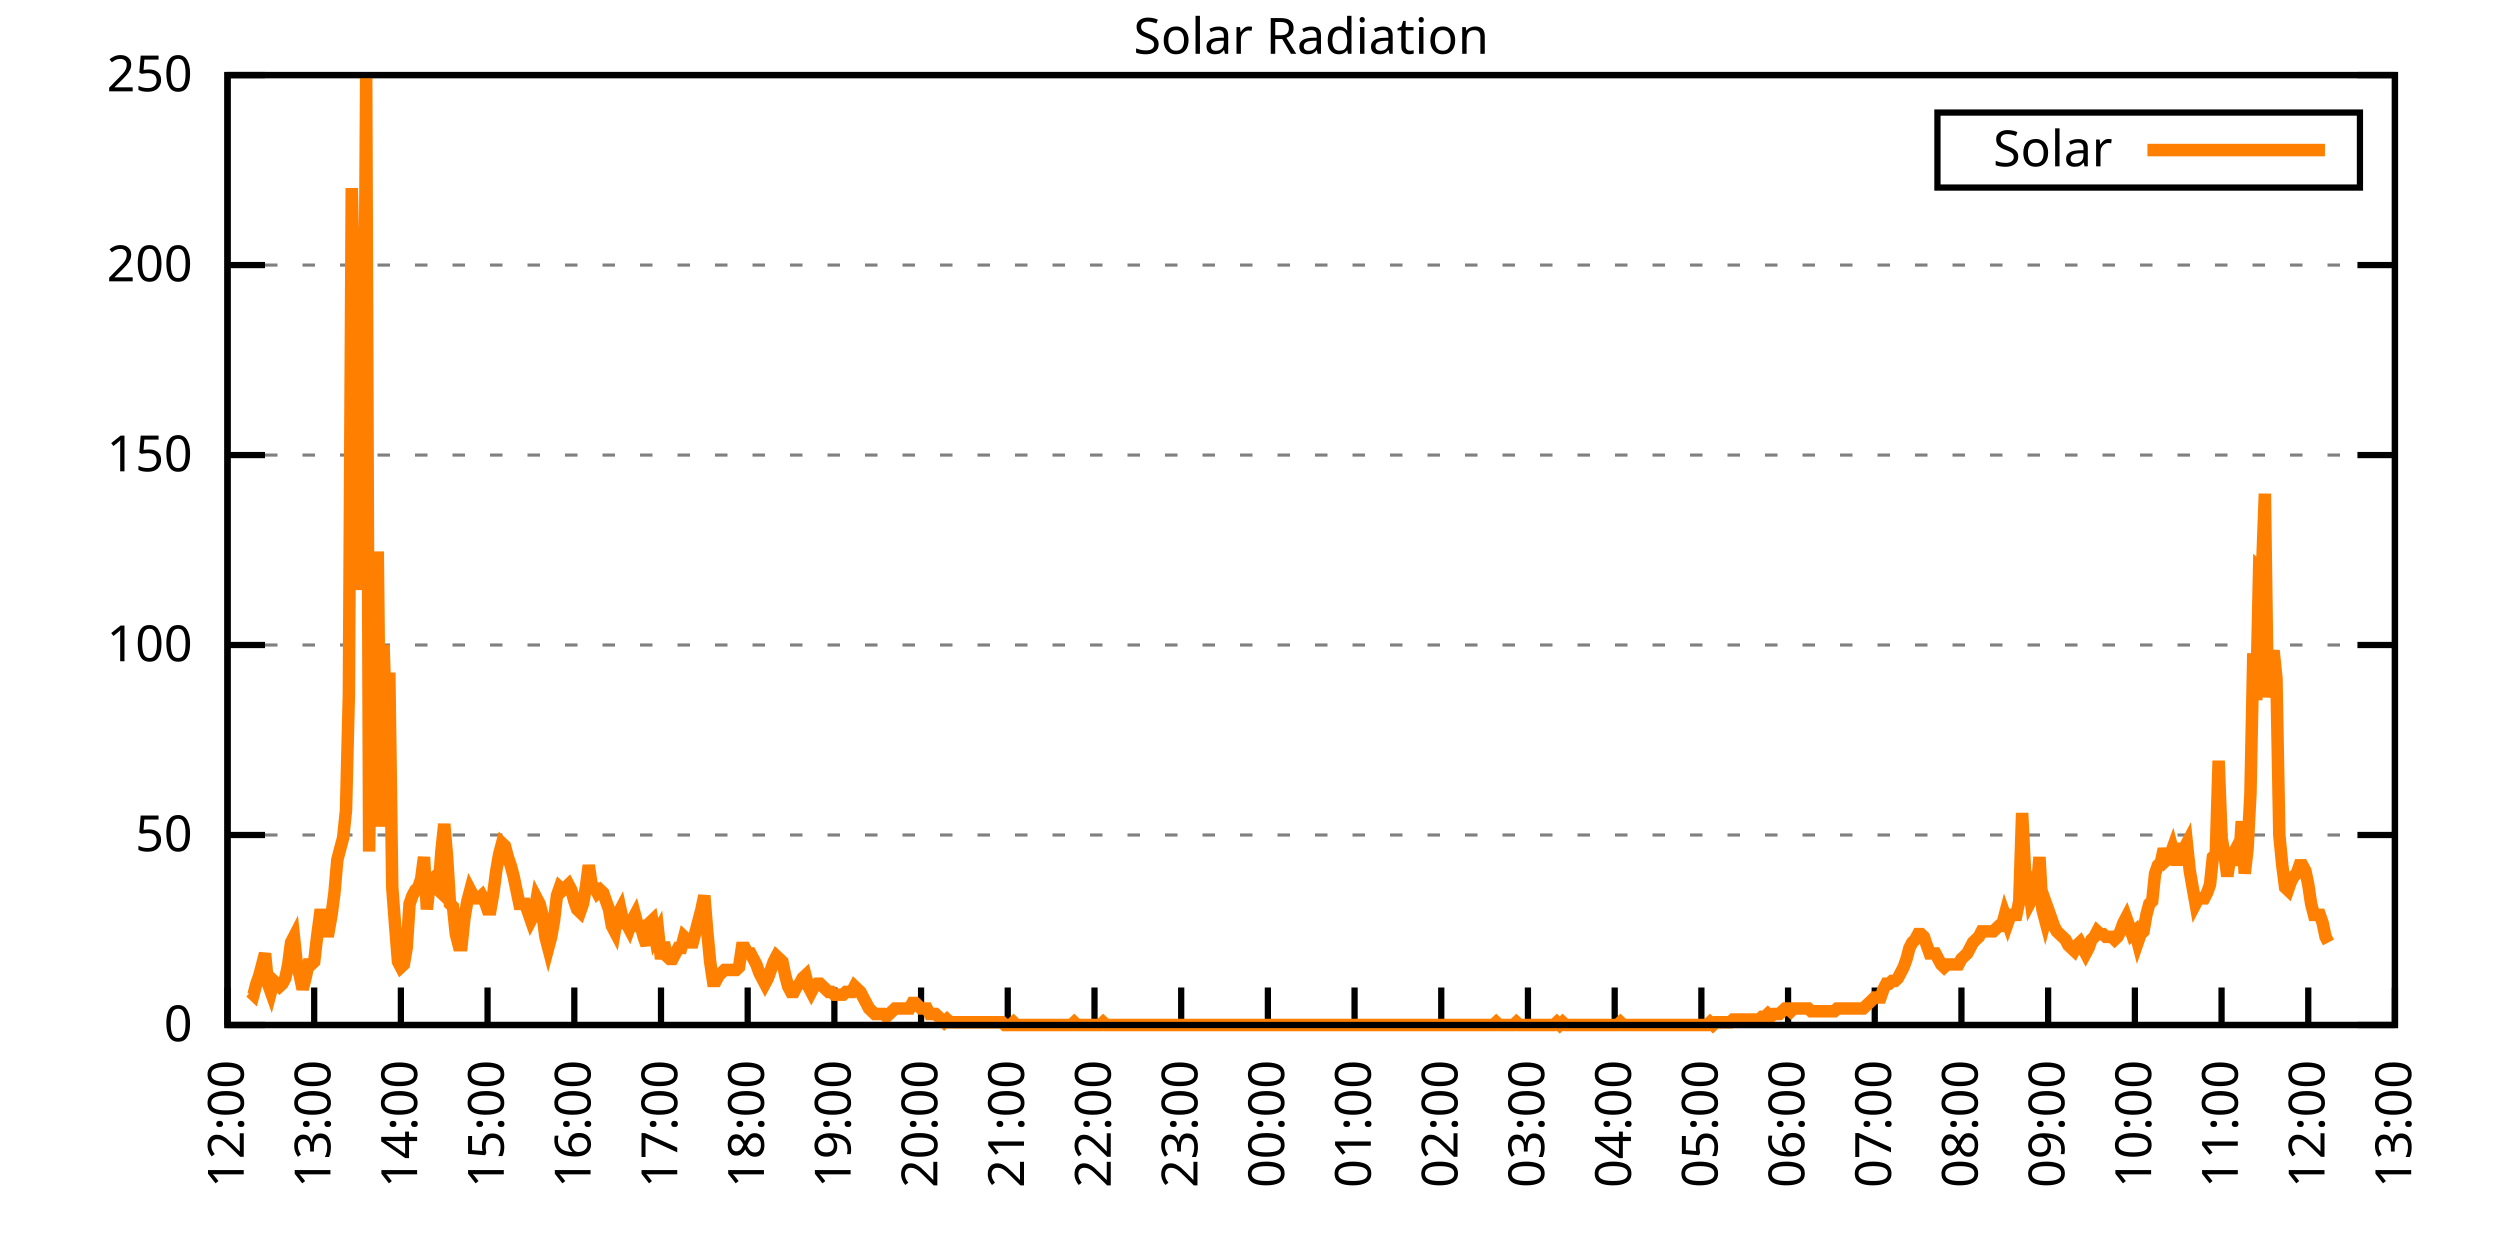
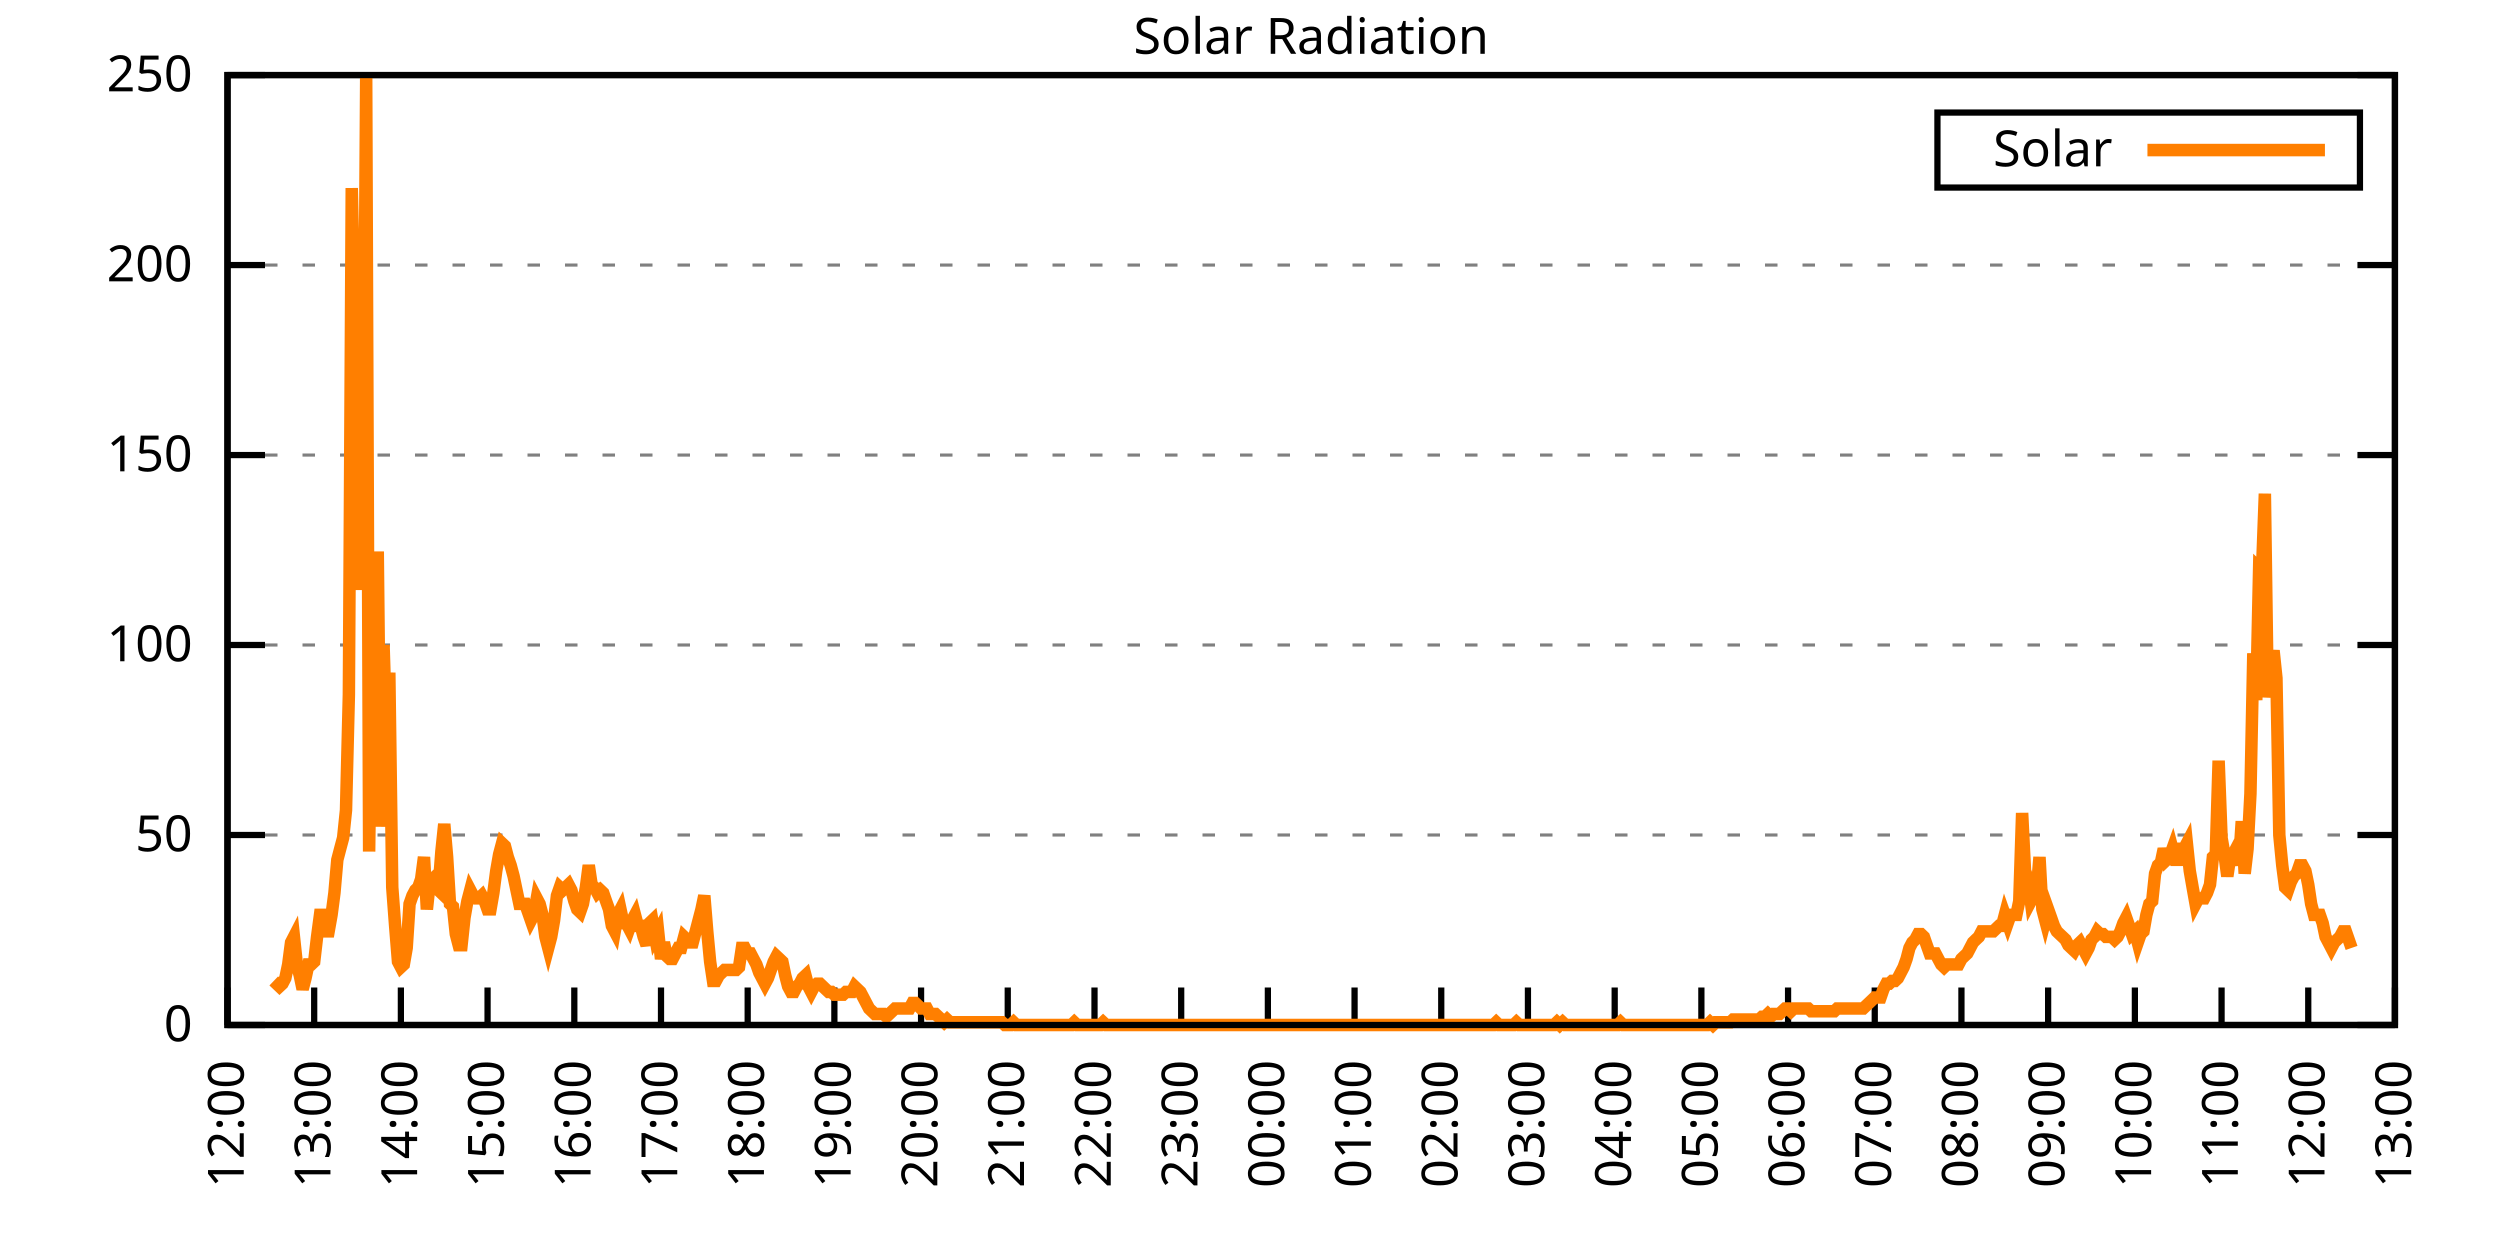
<svg xmlns="http://www.w3.org/2000/svg" xmlns:xlink="http://www.w3.org/1999/xlink" width="400" height="200" viewBox="0 0 400 200">
  <g id="gnuplot_canvas">
    <rect x="0" y="0" width="400" height="200" fill="none" />
    <defs>
      <circle id="gpDot" r="0.5" stroke-width="0.5" stroke="currentColor" />
      <path id="gpPt0" stroke-width="0.333" stroke="currentColor" d="M-1,0 h2 M0,-1 v2" />
      <path id="gpPt1" stroke-width="0.333" stroke="currentColor" d="M-1,-1 L1,1 M1,-1 L-1,1" />
      <path id="gpPt2" stroke-width="0.333" stroke="currentColor" d="M-1,0 L1,0 M0,-1 L0,1 M-1,-1 L1,1 M-1,1 L1,-1" />
      <rect id="gpPt3" stroke-width="0.333" stroke="currentColor" x="-1" y="-1" width="2" height="2" />
      <rect id="gpPt4" stroke-width="0.333" stroke="currentColor" fill="currentColor" x="-1" y="-1" width="2" height="2" />
      <circle id="gpPt5" stroke-width="0.333" stroke="currentColor" cx="0" cy="0" r="1" />
      <use xlink:href="#gpPt5" id="gpPt6" fill="currentColor" stroke="none" />
      <path id="gpPt7" stroke-width="0.333" stroke="currentColor" d="M0,-1.33 L-1.33,0.67 L1.33,0.67 z" />
      <use xlink:href="#gpPt7" id="gpPt8" fill="currentColor" stroke="none" />
      <use xlink:href="#gpPt7" id="gpPt9" stroke="currentColor" transform="rotate(180)" />
      <use xlink:href="#gpPt9" id="gpPt10" fill="currentColor" stroke="none" />
      <use xlink:href="#gpPt3" id="gpPt11" stroke="currentColor" transform="rotate(45)" />
      <use xlink:href="#gpPt11" id="gpPt12" fill="currentColor" stroke="none" />
      <path id="gpPt13" stroke-width="0.333" stroke="currentColor" d="M0,1.330 L1.265,0.411 L0.782,-1.067 L-0.782,-1.076 L-1.265,0.411 z" />
      <use xlink:href="#gpPt13" id="gpPt14" fill="currentColor" stroke="none" />
      <filter id="textbox" filterUnits="objectBoundingBox" x="0" y="0" height="1" width="1">
        <feFlood flood-color="white" flood-opacity="1" result="bgnd" />
        <feComposite in="SourceGraphic" in2="bgnd" operator="atop" />
      </filter>
      <filter id="greybox" filterUnits="objectBoundingBox" x="0" y="0" height="1" width="1">
        <feFlood flood-color="lightgrey" flood-opacity="1" result="grey" />
        <feComposite in="SourceGraphic" in2="grey" operator="atop" />
      </filter>
    </defs>
    <g fill="none" color="white" stroke="currentColor" stroke-width="1.00" stroke-linecap="butt" stroke-linejoin="miter">
</g>
    <g fill="none" color="black" stroke="currentColor" stroke-width="1.00" stroke-linecap="butt" stroke-linejoin="miter">
      <g stroke="none" shape-rendering="crispEdges">
        <polygon fill="rgb(255, 255, 255)" points="36.40,164.00 383.18,164.00 383.18,12.02 36.40,12.02 " />
      </g>
    </g>
    <g fill="none" color="black" stroke="currentColor" stroke-width="1.00" stroke-linecap="butt" stroke-linejoin="miter">
</g>
    <g fill="none" color="black" stroke="black" stroke-width="0.50" stroke-linecap="butt" stroke-linejoin="miter">
</g>
    <g fill="none" color="gray" stroke="currentColor" stroke-width="0.50" stroke-linecap="butt" stroke-linejoin="miter">
      <path stroke="gray" stroke-dasharray="2,4" class="gridline" d="M36.40,164.00 L383.19,164.00  " />
    </g>
    <g fill="none" color="gray" stroke="gray" stroke-width="1.00" stroke-linecap="butt" stroke-linejoin="miter">
</g>
    <g fill="none" color="black" stroke="currentColor" stroke-width="1.00" stroke-linecap="butt" stroke-linejoin="miter">
      <path stroke="black" d="M36.40,164.00 L42.40,164.00 M383.19,164.00 L377.19,164.00  " />
      <g transform="translate(30.80,166.60)" stroke="none" fill="black" font-family="Sans" font-size="8.00" text-anchor="end">
        <text>
          <tspan font-family="Sans"> 0</tspan>
        </text>
      </g>
    </g>
    <g fill="none" color="black" stroke="currentColor" stroke-width="1.00" stroke-linecap="butt" stroke-linejoin="miter">
</g>
    <g fill="none" color="black" stroke="black" stroke-width="0.50" stroke-linecap="butt" stroke-linejoin="miter">
</g>
    <g fill="none" color="gray" stroke="currentColor" stroke-width="0.50" stroke-linecap="butt" stroke-linejoin="miter">
      <path stroke="gray" stroke-dasharray="2,4" class="gridline" d="M36.40,133.60 L383.19,133.60  " />
    </g>
    <g fill="none" color="gray" stroke="gray" stroke-width="1.00" stroke-linecap="butt" stroke-linejoin="miter">
</g>
    <g fill="none" color="black" stroke="currentColor" stroke-width="1.00" stroke-linecap="butt" stroke-linejoin="miter">
      <path stroke="black" d="M36.40,133.60 L42.40,133.60 M383.19,133.60 L377.19,133.60  " />
      <g transform="translate(30.80,136.20)" stroke="none" fill="black" font-family="Sans" font-size="8.00" text-anchor="end">
        <text>
          <tspan font-family="Sans"> 50</tspan>
        </text>
      </g>
    </g>
    <g fill="none" color="black" stroke="currentColor" stroke-width="1.00" stroke-linecap="butt" stroke-linejoin="miter">
</g>
    <g fill="none" color="black" stroke="black" stroke-width="0.50" stroke-linecap="butt" stroke-linejoin="miter">
</g>
    <g fill="none" color="gray" stroke="currentColor" stroke-width="0.50" stroke-linecap="butt" stroke-linejoin="miter">
      <path stroke="gray" stroke-dasharray="2,4" class="gridline" d="M36.40,103.20 L383.19,103.20  " />
    </g>
    <g fill="none" color="gray" stroke="gray" stroke-width="1.00" stroke-linecap="butt" stroke-linejoin="miter">
</g>
    <g fill="none" color="black" stroke="currentColor" stroke-width="1.00" stroke-linecap="butt" stroke-linejoin="miter">
      <path stroke="black" d="M36.40,103.20 L42.40,103.20 M383.19,103.20 L377.19,103.20  " />
      <g transform="translate(30.80,105.80)" stroke="none" fill="black" font-family="Sans" font-size="8.00" text-anchor="end">
        <text>
          <tspan font-family="Sans"> 100</tspan>
        </text>
      </g>
    </g>
    <g fill="none" color="black" stroke="currentColor" stroke-width="1.00" stroke-linecap="butt" stroke-linejoin="miter">
</g>
    <g fill="none" color="black" stroke="black" stroke-width="0.50" stroke-linecap="butt" stroke-linejoin="miter">
</g>
    <g fill="none" color="gray" stroke="currentColor" stroke-width="0.50" stroke-linecap="butt" stroke-linejoin="miter">
      <path stroke="gray" stroke-dasharray="2,4" class="gridline" d="M36.40,72.81 L383.19,72.81  " />
    </g>
    <g fill="none" color="gray" stroke="gray" stroke-width="1.00" stroke-linecap="butt" stroke-linejoin="miter">
</g>
    <g fill="none" color="black" stroke="currentColor" stroke-width="1.00" stroke-linecap="butt" stroke-linejoin="miter">
      <path stroke="black" d="M36.40,72.81 L42.40,72.81 M383.19,72.81 L377.19,72.81  " />
      <g transform="translate(30.80,75.41)" stroke="none" fill="black" font-family="Sans" font-size="8.00" text-anchor="end">
        <text>
          <tspan font-family="Sans"> 150</tspan>
        </text>
      </g>
    </g>
    <g fill="none" color="black" stroke="currentColor" stroke-width="1.00" stroke-linecap="butt" stroke-linejoin="miter">
</g>
    <g fill="none" color="black" stroke="black" stroke-width="0.50" stroke-linecap="butt" stroke-linejoin="miter">
</g>
    <g fill="none" color="gray" stroke="currentColor" stroke-width="0.50" stroke-linecap="butt" stroke-linejoin="miter">
      <path stroke="gray" stroke-dasharray="2,4" class="gridline" d="M36.40,42.41 L383.19,42.41  " />
    </g>
    <g fill="none" color="gray" stroke="gray" stroke-width="1.00" stroke-linecap="butt" stroke-linejoin="miter">
</g>
    <g fill="none" color="black" stroke="currentColor" stroke-width="1.00" stroke-linecap="butt" stroke-linejoin="miter">
      <path stroke="black" d="M36.40,42.41 L42.40,42.41 M383.19,42.41 L377.19,42.41  " />
      <g transform="translate(30.80,45.01)" stroke="none" fill="black" font-family="Sans" font-size="8.00" text-anchor="end">
        <text>
          <tspan font-family="Sans"> 200</tspan>
        </text>
      </g>
    </g>
    <g fill="none" color="black" stroke="currentColor" stroke-width="1.00" stroke-linecap="butt" stroke-linejoin="miter">
</g>
    <g fill="none" color="black" stroke="black" stroke-width="0.50" stroke-linecap="butt" stroke-linejoin="miter">
</g>
    <g fill="none" color="gray" stroke="currentColor" stroke-width="0.50" stroke-linecap="butt" stroke-linejoin="miter">
      <path stroke="gray" stroke-dasharray="2,4" class="gridline" d="M36.40,12.01 L383.19,12.01  " />
    </g>
    <g fill="none" color="gray" stroke="gray" stroke-width="1.00" stroke-linecap="butt" stroke-linejoin="miter">
</g>
    <g fill="none" color="black" stroke="currentColor" stroke-width="1.00" stroke-linecap="butt" stroke-linejoin="miter">
      <path stroke="black" d="M36.40,12.01 L42.40,12.01 M383.19,12.01 L377.19,12.01  " />
      <g transform="translate(30.80,14.61)" stroke="none" fill="black" font-family="Sans" font-size="8.00" text-anchor="end">
        <text>
          <tspan font-family="Sans"> 250</tspan>
        </text>
      </g>
    </g>
    <g fill="none" color="black" stroke="currentColor" stroke-width="1.00" stroke-linecap="butt" stroke-linejoin="miter">
      <path stroke="black" d="M36.40,164.00 L36.40,158.00  " />
      <g transform="translate(39.00,169.60) rotate(270.00)" stroke="none" fill="black" font-family="Sans" font-size="8.00" text-anchor="end">
        <text>
          <tspan font-family="Sans">12:00</tspan>
        </text>
      </g>
    </g>
    <g fill="none" color="black" stroke="currentColor" stroke-width="1.00" stroke-linecap="butt" stroke-linejoin="miter">
      <path stroke="black" d="M50.27,164.00 L50.27,158.00  " />
      <g transform="translate(52.87,169.60) rotate(270.00)" stroke="none" fill="black" font-family="Sans" font-size="8.00" text-anchor="end">
        <text>
          <tspan font-family="Sans">13:00</tspan>
        </text>
      </g>
    </g>
    <g fill="none" color="black" stroke="currentColor" stroke-width="1.00" stroke-linecap="butt" stroke-linejoin="miter">
      <path stroke="black" d="M64.14,164.00 L64.14,158.00  " />
      <g transform="translate(66.74,169.60) rotate(270.00)" stroke="none" fill="black" font-family="Sans" font-size="8.00" text-anchor="end">
        <text>
          <tspan font-family="Sans">14:00</tspan>
        </text>
      </g>
    </g>
    <g fill="none" color="black" stroke="currentColor" stroke-width="1.00" stroke-linecap="butt" stroke-linejoin="miter">
      <path stroke="black" d="M78.01,164.00 L78.01,158.00  " />
      <g transform="translate(80.61,169.60) rotate(270.00)" stroke="none" fill="black" font-family="Sans" font-size="8.00" text-anchor="end">
        <text>
          <tspan font-family="Sans">15:00</tspan>
        </text>
      </g>
    </g>
    <g fill="none" color="black" stroke="currentColor" stroke-width="1.00" stroke-linecap="butt" stroke-linejoin="miter">
      <path stroke="black" d="M91.89,164.00 L91.89,158.00  " />
      <g transform="translate(94.49,169.60) rotate(270.00)" stroke="none" fill="black" font-family="Sans" font-size="8.00" text-anchor="end">
        <text>
          <tspan font-family="Sans">16:00</tspan>
        </text>
      </g>
    </g>
    <g fill="none" color="black" stroke="currentColor" stroke-width="1.00" stroke-linecap="butt" stroke-linejoin="miter">
      <path stroke="black" d="M105.76,164.00 L105.76,158.00  " />
      <g transform="translate(108.36,169.60) rotate(270.00)" stroke="none" fill="black" font-family="Sans" font-size="8.00" text-anchor="end">
        <text>
          <tspan font-family="Sans">17:00</tspan>
        </text>
      </g>
    </g>
    <g fill="none" color="black" stroke="currentColor" stroke-width="1.00" stroke-linecap="butt" stroke-linejoin="miter">
      <path stroke="black" d="M119.63,164.00 L119.63,158.00  " />
      <g transform="translate(122.23,169.60) rotate(270.00)" stroke="none" fill="black" font-family="Sans" font-size="8.00" text-anchor="end">
        <text>
          <tspan font-family="Sans">18:00</tspan>
        </text>
      </g>
    </g>
    <g fill="none" color="black" stroke="currentColor" stroke-width="1.00" stroke-linecap="butt" stroke-linejoin="miter">
      <path stroke="black" d="M133.50,164.00 L133.50,158.00  " />
      <g transform="translate(136.10,169.60) rotate(270.00)" stroke="none" fill="black" font-family="Sans" font-size="8.00" text-anchor="end">
        <text>
          <tspan font-family="Sans">19:00</tspan>
        </text>
      </g>
    </g>
    <g fill="none" color="black" stroke="currentColor" stroke-width="1.00" stroke-linecap="butt" stroke-linejoin="miter">
      <path stroke="black" d="M147.37,164.00 L147.37,158.00  " />
      <g transform="translate(149.97,169.60) rotate(270.00)" stroke="none" fill="black" font-family="Sans" font-size="8.00" text-anchor="end">
        <text>
          <tspan font-family="Sans">20:00</tspan>
        </text>
      </g>
    </g>
    <g fill="none" color="black" stroke="currentColor" stroke-width="1.00" stroke-linecap="butt" stroke-linejoin="miter">
      <path stroke="black" d="M161.24,164.00 L161.24,158.00  " />
      <g transform="translate(163.84,169.60) rotate(270.00)" stroke="none" fill="black" font-family="Sans" font-size="8.00" text-anchor="end">
        <text>
          <tspan font-family="Sans">21:00</tspan>
        </text>
      </g>
    </g>
    <g fill="none" color="black" stroke="currentColor" stroke-width="1.00" stroke-linecap="butt" stroke-linejoin="miter">
      <path stroke="black" d="M175.12,164.00 L175.12,158.00  " />
      <g transform="translate(177.72,169.60) rotate(270.00)" stroke="none" fill="black" font-family="Sans" font-size="8.00" text-anchor="end">
        <text>
          <tspan font-family="Sans">22:00</tspan>
        </text>
      </g>
    </g>
    <g fill="none" color="black" stroke="currentColor" stroke-width="1.00" stroke-linecap="butt" stroke-linejoin="miter">
      <path stroke="black" d="M188.99,164.00 L188.99,158.00  " />
      <g transform="translate(191.59,169.60) rotate(270.00)" stroke="none" fill="black" font-family="Sans" font-size="8.00" text-anchor="end">
        <text>
          <tspan font-family="Sans">23:00</tspan>
        </text>
      </g>
    </g>
    <g fill="none" color="black" stroke="currentColor" stroke-width="1.00" stroke-linecap="butt" stroke-linejoin="miter">
      <path stroke="black" d="M202.86,164.00 L202.86,158.00  " />
      <g transform="translate(205.46,169.60) rotate(270.00)" stroke="none" fill="black" font-family="Sans" font-size="8.00" text-anchor="end">
        <text>
          <tspan font-family="Sans">00:00</tspan>
        </text>
      </g>
    </g>
    <g fill="none" color="black" stroke="currentColor" stroke-width="1.00" stroke-linecap="butt" stroke-linejoin="miter">
      <path stroke="black" d="M216.73,164.00 L216.73,158.00  " />
      <g transform="translate(219.33,169.60) rotate(270.00)" stroke="none" fill="black" font-family="Sans" font-size="8.00" text-anchor="end">
        <text>
          <tspan font-family="Sans">01:00</tspan>
        </text>
      </g>
    </g>
    <g fill="none" color="black" stroke="currentColor" stroke-width="1.00" stroke-linecap="butt" stroke-linejoin="miter">
      <path stroke="black" d="M230.60,164.00 L230.60,158.00  " />
      <g transform="translate(233.20,169.60) rotate(270.00)" stroke="none" fill="black" font-family="Sans" font-size="8.00" text-anchor="end">
        <text>
          <tspan font-family="Sans">02:00</tspan>
        </text>
      </g>
    </g>
    <g fill="none" color="black" stroke="currentColor" stroke-width="1.00" stroke-linecap="butt" stroke-linejoin="miter">
      <path stroke="black" d="M244.47,164.00 L244.47,158.00  " />
      <g transform="translate(247.07,169.60) rotate(270.00)" stroke="none" fill="black" font-family="Sans" font-size="8.00" text-anchor="end">
        <text>
          <tspan font-family="Sans">03:00</tspan>
        </text>
      </g>
    </g>
    <g fill="none" color="black" stroke="currentColor" stroke-width="1.00" stroke-linecap="butt" stroke-linejoin="miter">
      <path stroke="black" d="M258.35,164.00 L258.35,158.00  " />
      <g transform="translate(260.95,169.60) rotate(270.00)" stroke="none" fill="black" font-family="Sans" font-size="8.00" text-anchor="end">
        <text>
          <tspan font-family="Sans">04:00</tspan>
        </text>
      </g>
    </g>
    <g fill="none" color="black" stroke="currentColor" stroke-width="1.00" stroke-linecap="butt" stroke-linejoin="miter">
      <path stroke="black" d="M272.22,164.00 L272.22,158.00  " />
      <g transform="translate(274.82,169.60) rotate(270.00)" stroke="none" fill="black" font-family="Sans" font-size="8.00" text-anchor="end">
        <text>
          <tspan font-family="Sans">05:00</tspan>
        </text>
      </g>
    </g>
    <g fill="none" color="black" stroke="currentColor" stroke-width="1.00" stroke-linecap="butt" stroke-linejoin="miter">
      <path stroke="black" d="M286.09,164.00 L286.09,158.00  " />
      <g transform="translate(288.69,169.60) rotate(270.00)" stroke="none" fill="black" font-family="Sans" font-size="8.00" text-anchor="end">
        <text>
          <tspan font-family="Sans">06:00</tspan>
        </text>
      </g>
    </g>
    <g fill="none" color="black" stroke="currentColor" stroke-width="1.00" stroke-linecap="butt" stroke-linejoin="miter">
      <path stroke="black" d="M299.96,164.00 L299.96,158.00  " />
      <g transform="translate(302.56,169.60) rotate(270.00)" stroke="none" fill="black" font-family="Sans" font-size="8.00" text-anchor="end">
        <text>
          <tspan font-family="Sans">07:00</tspan>
        </text>
      </g>
    </g>
    <g fill="none" color="black" stroke="currentColor" stroke-width="1.00" stroke-linecap="butt" stroke-linejoin="miter">
      <path stroke="black" d="M313.83,164.00 L313.83,158.00  " />
      <g transform="translate(316.43,169.60) rotate(270.00)" stroke="none" fill="black" font-family="Sans" font-size="8.00" text-anchor="end">
        <text>
          <tspan font-family="Sans">08:00</tspan>
        </text>
      </g>
    </g>
    <g fill="none" color="black" stroke="currentColor" stroke-width="1.00" stroke-linecap="butt" stroke-linejoin="miter">
      <path stroke="black" d="M327.70,164.00 L327.70,158.00  " />
      <g transform="translate(330.30,169.60) rotate(270.00)" stroke="none" fill="black" font-family="Sans" font-size="8.00" text-anchor="end">
        <text>
          <tspan font-family="Sans">09:00</tspan>
        </text>
      </g>
    </g>
    <g fill="none" color="black" stroke="currentColor" stroke-width="1.00" stroke-linecap="butt" stroke-linejoin="miter">
      <path stroke="black" d="M341.58,164.00 L341.58,158.00  " />
      <g transform="translate(344.18,169.60) rotate(270.00)" stroke="none" fill="black" font-family="Sans" font-size="8.00" text-anchor="end">
        <text>
          <tspan font-family="Sans">10:00</tspan>
        </text>
      </g>
    </g>
    <g fill="none" color="black" stroke="currentColor" stroke-width="1.00" stroke-linecap="butt" stroke-linejoin="miter">
      <path stroke="black" d="M355.45,164.00 L355.45,158.00  " />
      <g transform="translate(358.05,169.60) rotate(270.00)" stroke="none" fill="black" font-family="Sans" font-size="8.00" text-anchor="end">
        <text>
          <tspan font-family="Sans">11:00</tspan>
        </text>
      </g>
    </g>
    <g fill="none" color="black" stroke="currentColor" stroke-width="1.00" stroke-linecap="butt" stroke-linejoin="miter">
      <path stroke="black" d="M369.32,164.00 L369.32,158.00  " />
      <g transform="translate(371.92,169.60) rotate(270.00)" stroke="none" fill="black" font-family="Sans" font-size="8.00" text-anchor="end">
        <text>
          <tspan font-family="Sans">12:00</tspan>
        </text>
      </g>
    </g>
    <g fill="none" color="black" stroke="currentColor" stroke-width="1.00" stroke-linecap="butt" stroke-linejoin="miter">
      <path stroke="black" d="M383.19,164.00 L383.19,158.00  " />
      <g transform="translate(385.79,169.60) rotate(270.00)" stroke="none" fill="black" font-family="Sans" font-size="8.00" text-anchor="end">
        <text>
          <tspan font-family="Sans">13:00</tspan>
        </text>
      </g>
    </g>
    <g fill="none" color="black" stroke="currentColor" stroke-width="1.00" stroke-linecap="butt" stroke-linejoin="miter">
</g>
    <g fill="none" color="black" stroke="currentColor" stroke-width="1.00" stroke-linecap="butt" stroke-linejoin="miter">
      <path stroke="black" d="M36.40,12.01 L36.40,164.00 L383.19,164.00 L383.19,12.01 L36.40,12.01 Z  " />
    </g>
    <g fill="none" color="black" stroke="currentColor" stroke-width="1.00" stroke-linecap="butt" stroke-linejoin="miter">
</g>
    <g fill="none" color="black" stroke="currentColor" stroke-width="1.00" stroke-linecap="butt" stroke-linejoin="miter">
      <path stroke="black" d="M309.99,30.01 L309.99,18.01 L377.59,18.01 L377.59,30.01 L309.99,30.01 Z  " />
    </g>
    <g id="Solar_Radiation_plot_1">
      <g fill="none" color="white" stroke="black" stroke-width="2.00" stroke-linecap="butt" stroke-linejoin="miter">
</g>
      <g fill="none" color="black" stroke="currentColor" stroke-width="2.00" stroke-linecap="butt" stroke-linejoin="miter">
        <g transform="translate(337.99,26.61)" stroke="none" fill="black" font-family="Sans" font-size="8.00" text-anchor="end">
          <text>
            <tspan font-family="Sans">Solar</tspan>
          </text>
        </g>
      </g>
      <g fill="none" color="black" stroke="currentColor" stroke-width="2.00" stroke-linecap="butt" stroke-linejoin="miter">
-         <path stroke="rgb(255, 127,   0)" d="M343.59,24.01 L371.99,24.01 M40.10,158.71 L40.56,159.15 L41.02,157.39 L41.49,156.07 L41.95,154.31 L42.41,152.55   L42.87,157.39 L43.34,158.71 L43.80,156.95 L44.26,157.39 L44.72,157.83 L45.19,157.39 L45.65,156.51 L46.11,154.31   L46.57,150.79 L47.03,149.90 L47.50,154.31 L47.96,156.07 L48.42,158.27 L48.88,156.51 L49.35,154.31 L49.81,154.31   L50.27,153.87 L50.73,149.90 L51.20,146.38 L51.66,146.38 L52.12,149.02 L52.58,149.02 L53.05,146.38 L53.51,142.86   L53.97,137.57 L54.43,135.81 L54.90,134.05 L55.36,129.64 L55.82,111.14 L56.28,30.09 L56.75,51.23 L57.21,94.40   L57.67,43.75 L58.13,80.75 L58.59,12.47 L59.06,136.25 L59.52,99.69 L59.98,123.47 L60.44,88.24 L60.91,132.28   L61.37,103.21 L61.83,117.75 L62.29,107.62 L62.76,141.98 L63.22,148.14 L63.68,153.87 L64.14,154.75 L64.61,154.31   L65.07,151.67 L65.53,144.62 L65.99,143.30 L66.46,142.42 L66.92,141.98 L67.38,140.65 L67.84,137.13 L68.30,145.50   L68.77,141.09 L69.23,140.65 L69.69,141.98 L70.15,142.42 L70.62,136.25 L71.08,131.84 L71.54,137.13 L72.00,144.62   L72.47,145.06 L72.93,149.46 L73.39,151.23 L73.85,151.23 L74.32,146.82 L74.78,144.18 L75.24,142.42 L75.70,143.30   L76.17,143.74 L76.63,143.74 L77.09,143.30 L77.55,144.18 L78.01,145.50 L78.48,145.50 L78.94,142.86 L79.40,139.33   L79.86,136.69 L80.33,134.93 L80.79,135.37 L81.25,137.13 L81.71,138.45 L82.18,140.21 L82.64,142.42 L83.10,144.62   L83.56,144.62 L84.03,144.62 L84.49,145.94 L84.95,147.26 L85.41,146.38 L85.88,143.74 L86.34,144.62 L86.80,146.38   L87.26,149.90 L87.72,151.67 L88.19,149.90 L88.65,147.26 L89.11,143.30 L89.57,141.98 L90.04,142.42 L90.50,141.98   L90.96,141.54 L91.42,142.42 L91.89,144.18 L92.35,145.50 L92.81,145.94 L93.27,144.62 L93.74,141.98 L94.20,138.45   L94.66,141.54 L95.12,141.98 L95.59,142.86 L96.05,142.42 L96.51,142.86 L96.97,144.18 L97.44,145.50 L97.90,148.14   L98.36,149.02 L98.82,146.38 L99.28,145.50 L99.75,147.70 L100.21,147.70 L100.67,148.58 L101.13,147.26 L101.60,146.38   L102.06,148.14 L102.52,148.14 L102.98,149.90 L103.45,151.23 L103.91,147.70 L104.37,147.26 L104.83,149.90 L105.30,149.02   L105.76,153.43 L106.22,150.79 L106.68,152.99 L107.15,153.43 L107.61,153.43 L108.07,152.55 L108.53,151.67 L108.99,151.67   L109.46,149.90 L109.92,150.34 L110.38,150.79 L110.84,150.79 L111.31,149.02 L111.77,147.26 L112.23,145.50 L112.69,143.30   L113.16,149.02 L113.62,153.87 L114.08,156.95 L114.54,156.95 L115.01,156.07 L115.47,155.63 L115.93,155.19 L116.39,155.19   L116.86,155.19 L117.32,155.19 L117.78,155.19 L118.24,154.75 L118.70,151.67 L119.17,151.67 L119.63,152.55 L120.09,152.55   L120.55,153.43 L121.02,154.31 L121.48,155.63 L121.94,156.51 L122.40,157.39 L122.87,156.51 L123.33,155.19 L123.79,153.87   L124.25,152.99 L124.72,153.43 L125.18,153.87 L125.64,156.07 L126.10,157.83 L126.57,158.71 L127.03,158.71 L127.49,157.83   L127.95,157.39 L128.41,156.51 L128.88,156.07 L129.34,157.83 L129.80,158.71 L130.26,157.83 L130.73,157.39 L131.19,157.39   L131.65,157.83 L132.11,158.27 L132.58,158.71 L133.04,158.71 L133.50,159.15 L133.96,159.15 L134.43,159.15 L134.89,159.15   L135.35,158.71 L135.81,158.71 L136.28,158.71 L136.74,157.83 L137.20,158.27 L137.66,158.71 L138.13,159.60 L138.59,160.48   L139.05,161.36 L139.51,161.80 L139.97,162.24 L140.44,162.24 L140.90,162.24 L141.36,162.24 L141.82,162.68 L142.29,162.24   L142.75,161.80 L143.21,161.36 L143.67,161.36 L144.14,161.36 L144.60,161.36 L145.06,161.36 L145.52,161.36 L145.99,160.48   L146.45,160.48 L146.91,160.92 L147.37,161.36 L147.84,161.36 L148.30,161.36 L148.76,162.24 L149.22,162.24 L149.68,162.24   L150.15,162.68 L150.61,163.12 L151.07,163.56 L151.53,163.12 L152.00,163.56 L152.46,163.56 L152.92,163.56 L153.38,163.56   L153.85,163.56 L154.31,163.56 L154.77,163.56 L155.23,163.56 L155.70,163.56 L156.16,163.56 L156.62,163.56 L157.08,163.56   L157.55,163.56 L158.01,163.56 L158.47,163.56 L158.93,163.56 L159.39,163.56 L159.86,163.56 L160.32,163.56 L160.78,164.00   L161.24,164.00 L161.71,164.00 L162.17,163.56 L162.63,164.00 L163.09,164.00 L163.56,164.00 L164.02,164.00 L164.48,164.00   L164.94,164.00 L165.41,164.00 L165.87,164.00 L166.33,164.00 L166.79,164.00 L167.26,164.00 L167.72,164.00 L168.18,164.00   L168.64,164.00 L169.10,164.00 L169.57,164.00 L170.03,164.00 L170.49,164.00 L170.95,164.00 L171.42,164.00 L171.88,163.56   L172.34,164.00 L172.80,164.00 L173.27,164.00 L173.73,164.00 L174.19,164.00 L174.65,164.00 L175.12,164.00 L175.58,164.00   L176.04,164.00 L176.50,163.56 L176.97,164.00 L177.43,164.00 L177.89,164.00 L178.35,164.00 L178.82,164.00 L179.28,164.00   L179.74,164.00 L180.20,164.00 L180.66,164.00 L181.13,164.00 L181.59,164.00 L182.05,164.00 L182.51,164.00 L182.98,164.00   L183.44,164.00 L183.90,164.00 L184.36,164.00 L184.83,164.00 L185.29,164.00 L185.75,164.00 L186.21,164.00 L186.68,164.00   L187.14,164.00 L187.60,164.00 L188.06,164.00 L188.53,164.00 L188.99,164.00 L189.45,164.00 L189.91,164.00 L190.37,164.00   L190.84,164.00 L191.30,164.00 L191.76,164.00 L192.22,164.00 L192.69,164.00 L193.15,164.00 L193.61,164.00 L194.07,164.00   L194.54,164.00 L195.00,164.00 L195.46,164.00 L195.92,164.00 L196.39,164.00 L196.85,164.00 L197.31,164.00 L197.77,164.00   L198.24,164.00 L198.70,164.00 L199.16,164.00 L199.62,164.00 L200.08,164.00 L200.55,164.00 L201.01,164.00 L201.47,164.00   L201.93,164.00 L202.40,164.00 L202.86,164.00 L203.32,164.00 L203.78,164.00 L204.25,164.00 L204.71,164.00 L205.17,164.00   L205.63,164.00 L206.10,164.00 L206.56,164.00 L207.02,164.00 L207.48,164.00 L207.95,164.00 L208.41,164.00 L208.87,164.00   L209.33,164.00 L209.80,164.00 L210.26,164.00 L210.72,164.00 L211.18,164.00 L211.64,164.00 L212.11,164.00 L212.57,164.00   L213.03,164.00 L213.49,164.00 L213.96,164.00 L214.42,164.00 L214.88,164.00 L215.34,164.00 L215.81,164.00 L216.27,164.00   L216.73,164.00 L217.19,164.00 L217.66,164.00 L218.12,164.00 L218.58,164.00 L219.04,164.00 L219.51,164.00 L219.97,164.00   L220.43,164.00 L220.89,164.00 L221.35,164.00 L221.82,164.00 L222.28,164.00 L222.74,164.00 L223.20,164.00 L223.67,164.00   L224.13,164.00 L224.59,164.00 L225.05,164.00 L225.52,164.00 L225.98,164.00 L226.44,164.00 L226.90,164.00 L227.37,164.00   L227.83,164.00 L228.29,164.00 L228.75,164.00 L229.22,164.00 L229.68,164.00 L230.14,164.00 L230.60,164.00 L231.06,164.00   L231.53,164.00 L231.99,164.00 L232.45,164.00 L232.91,164.00 L233.38,164.00 L233.84,164.00 L234.30,164.00 L234.76,164.00   L235.23,164.00 L235.69,164.00 L236.15,164.00 L236.61,164.00 L237.08,164.00 L237.54,164.00 L238.00,164.00 L238.46,164.00   L238.93,164.00 L239.39,163.56 L239.85,164.00 L240.31,164.00 L240.77,164.00 L241.24,164.00 L241.70,164.00 L242.16,164.00   L242.62,163.56 L243.09,164.00 L243.55,164.00 L244.01,164.00 L244.47,164.00 L244.94,164.00 L245.40,164.00 L245.86,164.00   L246.32,164.00 L246.79,164.00 L247.25,164.00 L247.71,164.00 L248.17,164.00 L248.64,164.00 L249.10,163.56 L249.56,164.00   L250.02,163.56 L250.49,164.00 L250.95,164.00 L251.41,164.00 L251.87,164.00 L252.33,164.00 L252.80,164.00 L253.26,164.00   L253.72,164.00 L254.18,164.00 L254.65,164.00 L255.11,164.00 L255.57,164.00 L256.03,164.00 L256.50,164.00 L256.96,164.00   L257.42,164.00 L257.88,164.00 L258.35,164.00 L258.81,164.00 L259.27,163.56 L259.73,164.00 L260.20,164.00 L260.66,164.00   L261.12,164.00 L261.58,164.00 L262.04,164.00 L262.51,164.00 L262.97,164.00 L263.43,164.00 L263.89,164.00 L264.36,164.00   L264.82,164.00 L265.28,164.00 L265.74,164.00 L266.21,164.00 L266.67,164.00 L267.13,164.00 L267.59,164.00 L268.06,164.00   L268.52,164.00 L268.98,164.00 L269.44,164.00 L269.91,164.00 L270.37,164.00 L270.83,164.00 L271.29,164.00 L271.75,164.00   L272.22,164.00 L272.68,164.00 L273.14,164.00 L273.60,163.56 L274.07,164.00 L274.53,163.56 L274.99,163.56 L275.45,163.56   L275.92,163.56 L276.38,163.56 L276.84,163.56 L277.30,163.12 L277.77,163.12 L278.23,163.12 L278.69,163.12 L279.15,163.12   L279.62,163.12 L280.08,163.12 L280.54,163.12 L281.00,163.12 L281.46,163.12 L281.93,162.68 L282.39,162.68 L282.85,162.24   L283.31,162.68 L283.78,162.24 L284.24,162.24 L284.70,162.24 L285.16,161.80 L285.63,161.36 L286.09,161.36 L286.55,161.80   L287.01,161.36 L287.48,161.36 L287.94,161.36 L288.40,161.36 L288.86,161.36 L289.33,161.36 L289.79,161.80 L290.25,161.80   L290.71,161.80 L291.18,161.80 L291.64,161.80 L292.10,161.80 L292.56,161.80 L293.02,161.80 L293.49,161.80 L293.95,161.36   L294.41,161.36 L294.87,161.36 L295.34,161.36 L295.80,161.36 L296.26,161.36 L296.72,161.36 L297.19,161.36 L297.65,161.36   L298.11,161.36 L298.57,160.92 L299.04,160.48 L299.50,160.04 L299.96,159.60 L300.42,159.60 L300.89,159.60 L301.35,158.27   L301.81,157.39 L302.27,157.39 L302.73,156.95 L303.20,156.95 L303.66,156.51 L304.12,155.63 L304.58,154.75 L305.05,153.43   L305.51,151.67 L305.97,150.79 L306.43,150.34 L306.90,149.46 L307.36,149.46 L307.82,149.90 L308.28,151.23 L308.75,152.55   L309.21,152.55 L309.67,152.55 L310.13,153.43 L310.60,154.31 L311.06,154.75 L311.52,154.31 L311.98,154.31 L312.44,154.31   L312.91,154.31 L313.37,154.31 L313.83,153.43 L314.29,152.99 L314.76,152.55 L315.22,151.67 L315.68,150.79 L316.14,150.34   L316.61,149.90 L317.07,149.02 L317.53,149.02 L317.99,149.02 L318.46,149.02 L318.92,149.02 L319.38,148.58 L319.84,148.14   L320.31,148.14 L320.77,146.38 L321.23,147.70 L321.69,146.38 L322.15,146.38 L322.62,146.38 L323.08,144.18 L323.54,130.08   L324.00,139.33 L324.47,140.65 L324.93,144.18 L325.39,143.30 L325.85,142.86 L326.32,137.13 L326.78,145.50 L327.24,147.26   L327.70,145.50 L328.17,146.82 L328.63,148.14 L329.09,149.02 L329.55,149.46 L330.02,149.90 L330.48,150.34 L330.94,151.23   L331.40,151.67 L331.87,152.11 L332.33,151.23 L332.79,150.79 L333.25,151.67 L333.71,152.55 L334.18,151.67 L334.64,150.34   L335.10,149.90 L335.56,149.02 L336.03,149.46 L336.49,149.46 L336.95,149.90 L337.41,149.90 L337.88,149.90 L338.34,150.34   L338.80,149.90 L339.26,149.02 L339.73,147.70 L340.19,146.82 L340.65,148.14 L341.11,149.46 L341.58,149.02 L342.04,150.79   L342.50,149.46 L342.96,149.02 L343.42,146.38 L343.89,144.62 L344.35,144.18 L344.81,139.77 L345.27,138.45 L345.74,138.01   L346.20,135.81 L346.66,137.57 L347.12,137.13 L347.59,135.81 L348.05,137.57 L348.51,137.57 L348.97,135.81 L349.44,135.81   L349.90,134.93 L350.36,139.33 L350.82,141.98 L351.29,144.62 L351.75,143.74 L352.21,143.74 L352.67,143.74 L353.13,142.86   L353.60,141.54 L354.06,137.13 L354.52,136.69 L354.98,121.71 L355.45,134.05 L355.91,136.69 L356.37,140.21 L356.83,137.13   L357.30,136.69 L357.76,135.81 L358.22,138.45 L358.68,131.40 L359.15,139.77 L359.61,135.81 L360.07,127.00 L360.53,104.53   L361.00,112.02 L361.46,90.88 L361.92,91.32 L362.38,78.99 L362.84,111.58 L363.31,106.74 L363.77,104.09 L364.23,108.50   L364.69,133.61 L365.16,138.45 L365.62,141.98 L366.08,142.42 L366.54,141.09 L367.01,140.21 L367.47,139.77 L367.93,138.45   L368.39,138.45 L368.86,139.33 L369.32,141.54 L369.78,144.62 L370.24,146.38 L370.71,146.38 L371.17,146.38 L371.63,147.70   L372.09,149.90 L372.56,150.79  " />
+         <path stroke="rgb(255, 127,   0)" d="M343.59,24.01 L371.99,24.01 M43.80,156.95 L44.26,157.39 L44.72,157.83 L45.19,157.39 L45.65,156.51 L46.11,154.31   L46.57,150.79 L47.03,149.90 L47.50,154.31 L47.96,156.07 L48.42,158.27 L48.88,156.51 L49.35,154.31 L49.81,154.31   L50.27,153.87 L50.73,149.90 L51.20,146.38 L51.66,146.38 L52.12,149.02 L52.58,149.02 L53.05,146.38 L53.51,142.86   L53.97,137.57 L54.43,135.81 L54.90,134.05 L55.36,129.64 L55.82,111.14 L56.28,30.09 L56.75,51.23 L57.21,94.40   L57.67,43.75 L58.13,80.75 L58.59,12.47 L59.06,136.25 L59.52,99.69 L59.98,123.47 L60.44,88.24 L60.91,132.28   L61.37,103.21 L61.83,117.75 L62.29,107.62 L62.76,141.98 L63.22,148.14 L63.68,153.87 L64.14,154.75 L64.61,154.31   L65.07,151.67 L65.53,144.62 L65.99,143.30 L66.46,142.42 L66.92,141.98 L67.38,140.65 L67.84,137.13 L68.30,145.50   L68.77,141.09 L69.23,140.65 L69.69,141.98 L70.15,142.42 L70.62,136.25 L71.08,131.84 L71.54,137.13 L72.00,144.62   L72.47,145.06 L72.93,149.46 L73.39,151.23 L73.85,151.23 L74.32,146.82 L74.78,144.18 L75.24,142.42 L75.70,143.30   L76.17,143.74 L76.63,143.74 L77.09,143.30 L77.55,144.18 L78.01,145.50 L78.48,145.50 L78.94,142.86 L79.40,139.33   L79.86,136.69 L80.33,134.93 L80.79,135.37 L81.25,137.13 L81.71,138.45 L82.18,140.21 L82.64,142.42 L83.10,144.62   L83.56,144.62 L84.03,144.62 L84.49,145.94 L84.95,147.26 L85.41,146.38 L85.88,143.74 L86.34,144.62 L86.80,146.38   L87.26,149.90 L87.72,151.67 L88.19,149.90 L88.65,147.26 L89.11,143.30 L89.57,141.98 L90.04,142.42 L90.50,141.98   L90.96,141.54 L91.42,142.42 L91.89,144.18 L92.35,145.50 L92.81,145.94 L93.27,144.62 L93.74,141.98 L94.20,138.45   L94.66,141.54 L95.12,141.98 L95.59,142.86 L96.05,142.42 L96.51,142.86 L96.97,144.18 L97.44,145.50 L97.90,148.14   L98.36,149.02 L98.82,146.38 L99.28,145.50 L99.75,147.70 L100.21,147.70 L100.67,148.58 L101.13,147.26 L101.60,146.38   L102.06,148.14 L102.52,148.14 L102.98,149.90 L103.45,151.23 L103.91,147.70 L104.37,147.26 L104.83,149.90 L105.30,149.02   L105.76,153.43 L106.22,150.79 L106.68,152.99 L107.15,153.43 L107.61,153.43 L108.07,152.55 L108.53,151.67 L108.99,151.67   L109.46,149.90 L109.92,150.34 L110.38,150.79 L110.84,150.79 L111.31,149.02 L111.77,147.26 L112.23,145.50 L112.69,143.30   L113.16,149.02 L113.62,153.87 L114.08,156.95 L114.54,156.95 L115.01,156.07 L115.47,155.63 L115.93,155.19 L116.39,155.19   L116.86,155.19 L117.32,155.19 L117.78,155.19 L118.24,154.75 L118.70,151.67 L119.17,151.67 L119.63,152.55 L120.09,152.55   L120.55,153.43 L121.02,154.31 L121.48,155.63 L121.94,156.51 L122.40,157.39 L122.87,156.51 L123.33,155.19 L123.79,153.87   L124.25,152.99 L124.72,153.43 L125.18,153.87 L125.64,156.07 L126.10,157.83 L126.57,158.71 L127.03,158.71 L127.49,157.83   L127.95,157.39 L128.41,156.51 L128.88,156.07 L129.34,157.83 L129.80,158.71 L130.26,157.83 L130.73,157.39 L131.19,157.39   L131.65,157.83 L132.11,158.27 L132.58,158.71 L133.04,158.71 L133.50,159.15 L133.96,159.15 L134.43,159.15 L134.89,159.15   L135.35,158.71 L135.81,158.71 L136.28,158.71 L136.74,157.83 L137.20,158.27 L137.66,158.71 L138.13,159.60 L138.59,160.48   L139.05,161.36 L139.51,161.80 L139.97,162.24 L140.44,162.24 L140.90,162.24 L141.36,162.24 L141.82,162.68 L142.29,162.24   L142.75,161.80 L143.21,161.36 L143.67,161.36 L144.14,161.36 L144.60,161.36 L145.06,161.36 L145.52,161.36 L145.99,160.48   L146.45,160.48 L146.91,160.92 L147.37,161.36 L147.84,161.36 L148.30,161.36 L148.76,162.24 L149.22,162.24 L149.68,162.24   L150.15,162.68 L150.61,163.12 L151.07,163.56 L151.53,163.12 L152.00,163.56 L152.46,163.56 L152.92,163.56 L153.38,163.56   L153.85,163.56 L154.31,163.56 L154.77,163.56 L155.23,163.56 L155.70,163.56 L156.16,163.56 L156.62,163.56 L157.08,163.56   L157.55,163.56 L158.01,163.56 L158.47,163.56 L158.93,163.56 L159.39,163.56 L159.86,163.56 L160.32,163.56 L160.78,164.00   L161.24,164.00 L161.71,164.00 L162.17,163.56 L162.63,164.00 L163.09,164.00 L163.56,164.00 L164.02,164.00 L164.48,164.00   L164.94,164.00 L165.41,164.00 L165.87,164.00 L166.33,164.00 L166.79,164.00 L167.26,164.00 L167.72,164.00 L168.18,164.00   L168.64,164.00 L169.10,164.00 L169.57,164.00 L170.03,164.00 L170.49,164.00 L170.95,164.00 L171.42,164.00 L171.88,163.56   L172.34,164.00 L172.80,164.00 L173.27,164.00 L173.73,164.00 L174.19,164.00 L174.65,164.00 L175.12,164.00 L175.58,164.00   L176.04,164.00 L176.50,163.56 L176.97,164.00 L177.43,164.00 L177.89,164.00 L178.35,164.00 L178.82,164.00 L179.28,164.00   L179.74,164.00 L180.20,164.00 L180.66,164.00 L181.13,164.00 L181.59,164.00 L182.05,164.00 L182.51,164.00 L182.98,164.00   L183.44,164.00 L183.90,164.00 L184.36,164.00 L184.83,164.00 L185.29,164.00 L185.75,164.00 L186.21,164.00 L186.68,164.00   L187.14,164.00 L187.60,164.00 L188.06,164.00 L188.53,164.00 L188.99,164.00 L189.45,164.00 L189.91,164.00 L190.37,164.00   L190.84,164.00 L191.30,164.00 L191.76,164.00 L192.22,164.00 L192.69,164.00 L193.15,164.00 L193.61,164.00 L194.07,164.00   L194.54,164.00 L195.00,164.00 L195.46,164.00 L195.92,164.00 L196.39,164.00 L196.85,164.00 L197.31,164.00 L197.77,164.00   L198.24,164.00 L198.70,164.00 L199.16,164.00 L199.62,164.00 L200.08,164.00 L200.55,164.00 L201.01,164.00 L201.47,164.00   L201.93,164.00 L202.40,164.00 L202.86,164.00 L203.32,164.00 L203.78,164.00 L204.25,164.00 L204.71,164.00 L205.17,164.00   L205.63,164.00 L206.10,164.00 L206.56,164.00 L207.02,164.00 L207.48,164.00 L207.95,164.00 L208.41,164.00 L208.87,164.00   L209.33,164.00 L209.80,164.00 L210.26,164.00 L210.72,164.00 L211.18,164.00 L211.64,164.00 L212.11,164.00 L212.57,164.00   L213.03,164.00 L213.49,164.00 L213.96,164.00 L214.42,164.00 L214.88,164.00 L215.34,164.00 L215.81,164.00 L216.27,164.00   L216.73,164.00 L217.19,164.00 L217.66,164.00 L218.12,164.00 L218.58,164.00 L219.04,164.00 L219.51,164.00 L219.97,164.00   L220.43,164.00 L220.89,164.00 L221.35,164.00 L221.82,164.00 L222.28,164.00 L222.74,164.00 L223.20,164.00 L223.67,164.00   L224.13,164.00 L224.59,164.00 L225.05,164.00 L225.52,164.00 L225.98,164.00 L226.44,164.00 L226.90,164.00 L227.37,164.00   L227.83,164.00 L228.29,164.00 L228.75,164.00 L229.22,164.00 L229.68,164.00 L230.14,164.00 L230.60,164.00 L231.06,164.00   L231.53,164.00 L231.99,164.00 L232.45,164.00 L232.91,164.00 L233.38,164.00 L233.84,164.00 L234.30,164.00 L234.76,164.00   L235.23,164.00 L235.69,164.00 L236.15,164.00 L236.61,164.00 L237.08,164.00 L237.54,164.00 L238.00,164.00 L238.46,164.00   L238.93,164.00 L239.39,163.56 L239.85,164.00 L240.31,164.00 L240.77,164.00 L241.24,164.00 L241.70,164.00 L242.16,164.00   L242.62,163.56 L243.09,164.00 L243.55,164.00 L244.01,164.00 L244.47,164.00 L244.94,164.00 L245.40,164.00 L245.86,164.00   L246.32,164.00 L246.79,164.00 L247.25,164.00 L247.71,164.00 L248.17,164.00 L248.64,164.00 L249.10,163.56 L249.56,164.00   L250.02,163.56 L250.49,164.00 L250.95,164.00 L251.41,164.00 L251.87,164.00 L252.33,164.00 L252.80,164.00 L253.26,164.00   L253.72,164.00 L254.18,164.00 L254.65,164.00 L255.11,164.00 L255.57,164.00 L256.03,164.00 L256.50,164.00 L256.96,164.00   L257.42,164.00 L257.88,164.00 L258.35,164.00 L258.81,164.00 L259.27,163.56 L259.73,164.00 L260.20,164.00 L260.66,164.00   L261.12,164.00 L261.58,164.00 L262.04,164.00 L262.51,164.00 L262.97,164.00 L263.43,164.00 L263.89,164.00 L264.36,164.00   L264.82,164.00 L265.28,164.00 L265.74,164.00 L266.21,164.00 L266.67,164.00 L267.13,164.00 L267.59,164.00 L268.06,164.00   L268.52,164.00 L268.98,164.00 L269.44,164.00 L269.91,164.00 L270.37,164.00 L270.83,164.00 L271.29,164.00 L271.75,164.00   L272.22,164.00 L272.68,164.00 L273.14,164.00 L273.60,163.56 L274.07,164.00 L274.53,163.56 L274.99,163.56 L275.45,163.56   L275.92,163.56 L276.38,163.56 L276.84,163.56 L277.30,163.12 L277.77,163.12 L278.23,163.12 L278.69,163.12 L279.15,163.12   L279.62,163.12 L280.08,163.12 L280.54,163.12 L281.00,163.12 L281.46,163.12 L281.93,162.68 L282.39,162.68 L282.85,162.24   L283.31,162.68 L283.78,162.24 L284.24,162.24 L284.70,162.24 L285.16,161.80 L285.63,161.36 L286.09,161.36 L286.55,161.80   L287.01,161.36 L287.48,161.36 L287.94,161.36 L288.40,161.36 L288.86,161.36 L289.33,161.36 L289.79,161.80 L290.25,161.80   L290.71,161.80 L291.18,161.80 L291.64,161.80 L292.10,161.80 L292.56,161.80 L293.02,161.80 L293.49,161.80 L293.95,161.36   L294.41,161.36 L294.87,161.36 L295.34,161.36 L295.80,161.36 L296.26,161.36 L296.72,161.36 L297.19,161.36 L297.65,161.36   L298.11,161.36 L298.57,160.92 L299.04,160.48 L299.50,160.04 L299.96,159.60 L300.42,159.60 L300.89,159.60 L301.35,158.27   L301.81,157.39 L302.27,157.39 L302.73,156.95 L303.20,156.95 L303.66,156.51 L304.12,155.63 L304.58,154.75 L305.05,153.43   L305.51,151.67 L305.97,150.79 L306.43,150.34 L306.90,149.46 L307.36,149.46 L307.82,149.90 L308.28,151.23 L308.75,152.55   L309.21,152.55 L309.67,152.55 L310.13,153.43 L310.60,154.31 L311.06,154.75 L311.52,154.31 L311.98,154.31 L312.44,154.31   L312.91,154.31 L313.37,154.31 L313.83,153.43 L314.29,152.99 L314.76,152.55 L315.22,151.67 L315.68,150.79 L316.14,150.34   L316.61,149.90 L317.07,149.02 L317.53,149.02 L317.99,149.02 L318.46,149.02 L318.92,149.02 L319.38,148.58 L319.84,148.14   L320.31,148.14 L320.77,146.38 L321.23,147.70 L321.69,146.38 L322.15,146.38 L322.62,146.38 L323.08,144.18 L323.54,130.08   L324.00,139.33 L324.47,140.65 L324.93,144.18 L325.39,143.30 L325.85,142.86 L326.32,137.13 L326.78,145.50 L327.24,147.26   L327.70,145.50 L328.17,146.82 L328.63,148.14 L329.09,149.02 L329.55,149.46 L330.02,149.90 L330.48,150.34 L330.94,151.23   L331.40,151.67 L331.87,152.11 L332.33,151.23 L332.79,150.79 L333.25,151.67 L333.71,152.55 L334.18,151.67 L334.64,150.34   L335.10,149.90 L335.56,149.02 L336.03,149.46 L336.49,149.46 L336.95,149.90 L337.41,149.90 L337.88,149.90 L338.34,150.34   L338.80,149.90 L339.26,149.02 L339.73,147.70 L340.19,146.82 L340.65,148.14 L341.11,149.46 L341.58,149.02 L342.04,150.79   L342.50,149.46 L342.96,149.02 L343.42,146.38 L343.89,144.62 L344.35,144.18 L344.81,139.77 L345.27,138.45 L345.74,138.01   L346.20,135.81 L346.66,137.57 L347.12,137.13 L347.59,135.81 L348.05,137.57 L348.51,137.57 L348.97,135.81 L349.44,135.81   L349.90,134.93 L350.36,139.33 L350.82,141.98 L351.29,144.62 L351.75,143.74 L352.21,143.74 L352.67,143.74 L353.13,142.86   L353.60,141.54 L354.06,137.13 L354.52,136.69 L354.98,121.71 L355.45,134.05 L355.91,136.69 L356.37,140.21 L356.83,137.13   L357.30,136.69 L357.76,135.81 L358.22,138.45 L358.68,131.40 L359.15,139.77 L359.61,135.81 L360.07,127.00 L360.53,104.53   L361.00,112.02 L361.46,90.88 L361.92,91.32 L362.38,78.99 L362.84,111.58 L363.31,106.74 L363.77,104.09 L364.23,108.50   L364.69,133.61 L365.16,138.45 L365.62,141.98 L366.08,142.42 L366.54,141.09 L367.01,140.21 L367.47,139.77 L367.93,138.45   L368.39,138.45 L368.86,139.33 L369.32,141.54 L369.78,144.62 L370.24,146.38 L370.71,146.38 L371.17,146.38 L371.63,147.70   L372.09,149.90 L372.56,150.79 L373.02,151.67 L373.48,150.79 L373.94,150.34 L374.40,149.90 L374.87,149.02 L375.33,149.02   L375.79,150.34 L376.25,151.67  " />
      </g>
    </g>
    <g fill="none" color="black" stroke="currentColor" stroke-width="2.00" stroke-linecap="butt" stroke-linejoin="miter">
</g>
    <g fill="none" color="black" stroke="black" stroke-width="1.00" stroke-linecap="butt" stroke-linejoin="miter">
</g>
    <g fill="none" color="black" stroke="currentColor" stroke-width="1.00" stroke-linecap="butt" stroke-linejoin="miter">
      <path stroke="black" d="M36.40,12.01 L36.40,164.00 L383.19,164.00 L383.19,12.01 L36.40,12.01 Z  " />
      <g transform="translate(6.80,88.01) rotate(270.00)" stroke="none" fill="black" font-family="Sans" font-size="8.00" text-anchor="middle">
        <text />
      </g>
    </g>
    <g fill="none" color="black" stroke="currentColor" stroke-width="1.00" stroke-linecap="butt" stroke-linejoin="miter">
</g>
    <g fill="none" color="black" stroke="currentColor" stroke-width="1.00" stroke-linecap="butt" stroke-linejoin="miter">
      <g transform="translate(209.79,8.61)" stroke="none" fill="black" font-family="Sans" font-size="8.00" text-anchor="middle">
        <text>
          <tspan font-family="Sans">Solar Radiation</tspan>
        </text>
      </g>
    </g>
    <g fill="none" color="black" stroke="currentColor" stroke-width="1.00" stroke-linecap="butt" stroke-linejoin="miter">
</g>
  </g>
</svg>
